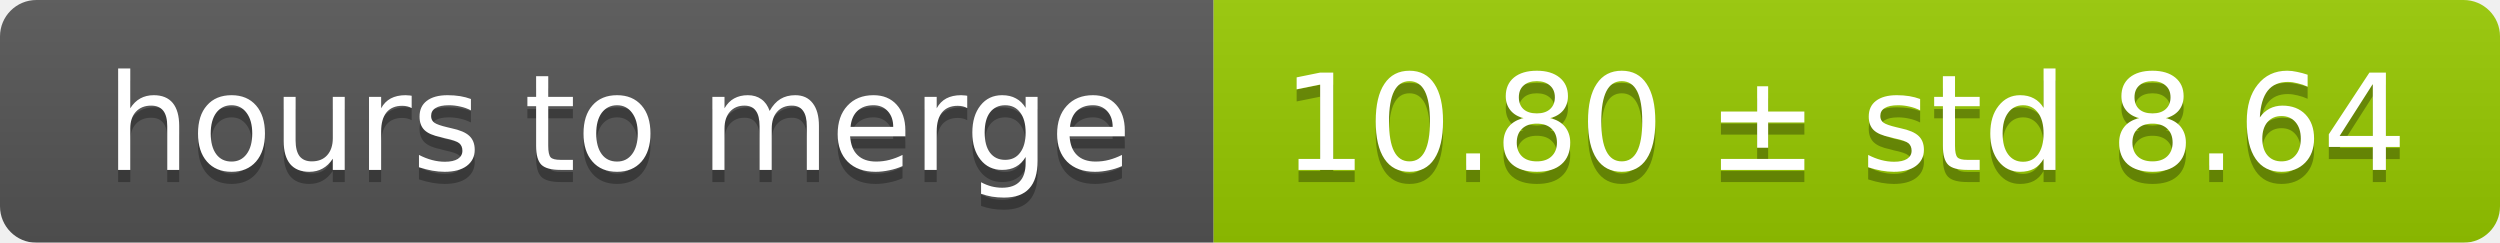
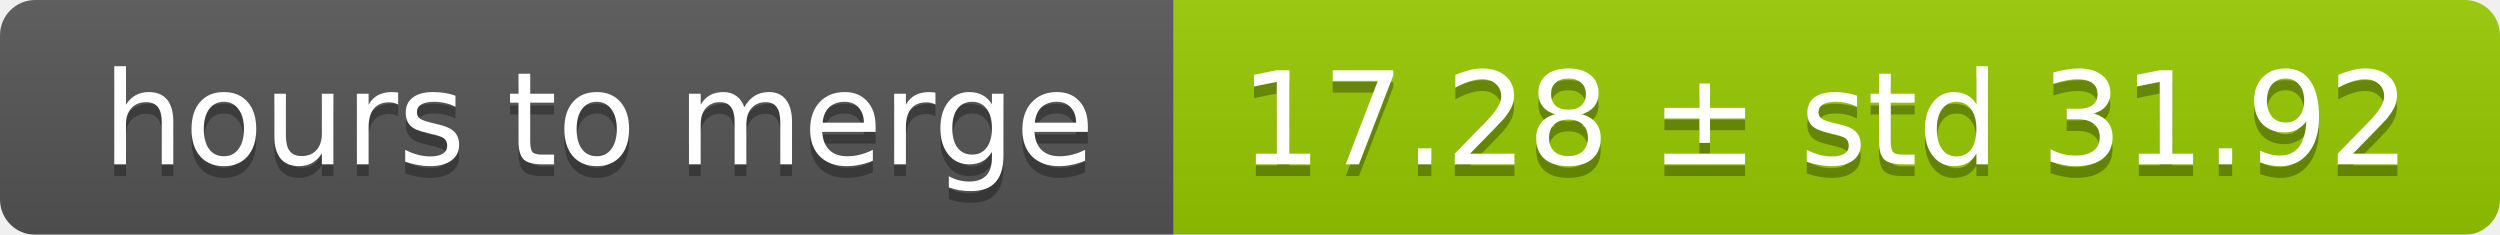
- <svg xmlns="http://www.w3.org/2000/svg" width="206" height="20">
+ <svg xmlns="http://www.w3.org/2000/svg" width="213" height="20">
  <linearGradient id="smooth" x2="0" y2="100%">
    <stop offset="0" stop-color="#bbb" stop-opacity=".1" />
    <stop offset="1" stop-opacity=".1" />
  </linearGradient>
  <mask id="round">
-     <rect width="206" height="20" rx="3" fill="#fff" />
+     <rect width="213" height="20" rx="3" fill="#fff" />
  </mask>
  <g mask="url(#round)">
    <rect width="100" height="20" fill="#555" />
-     <rect x="100" width="106" height="20" fill="#97ca00" />
-     <rect width="206" height="20" fill="url(#smooth)" />
+     <rect x="100" width="113" height="20" fill="#97ca00" />
+     <rect width="213" height="20" fill="url(#smooth)" />
  </g>
  <g fill="#fff" text-anchor="middle" font-family="DejaVu Sans,Verdana,Geneva,sans-serif" font-size="11">
    <text x="51" y="15" fill="#010101" fill-opacity=".3">hours to merge</text>
    <text x="51" y="14">hours to merge</text>
-     <text x="152" y="15" fill="#010101" fill-opacity=".3">10.80 ± std 8.64</text>
-     <text x="152" y="14">10.80 ± std 8.64</text>
+     <text x="155.5" y="15" fill="#010101" fill-opacity=".3">17.28 ± std 31.92</text>
+     <text x="155.5" y="14">17.28 ± std 31.92</text>
  </g>
</svg>
